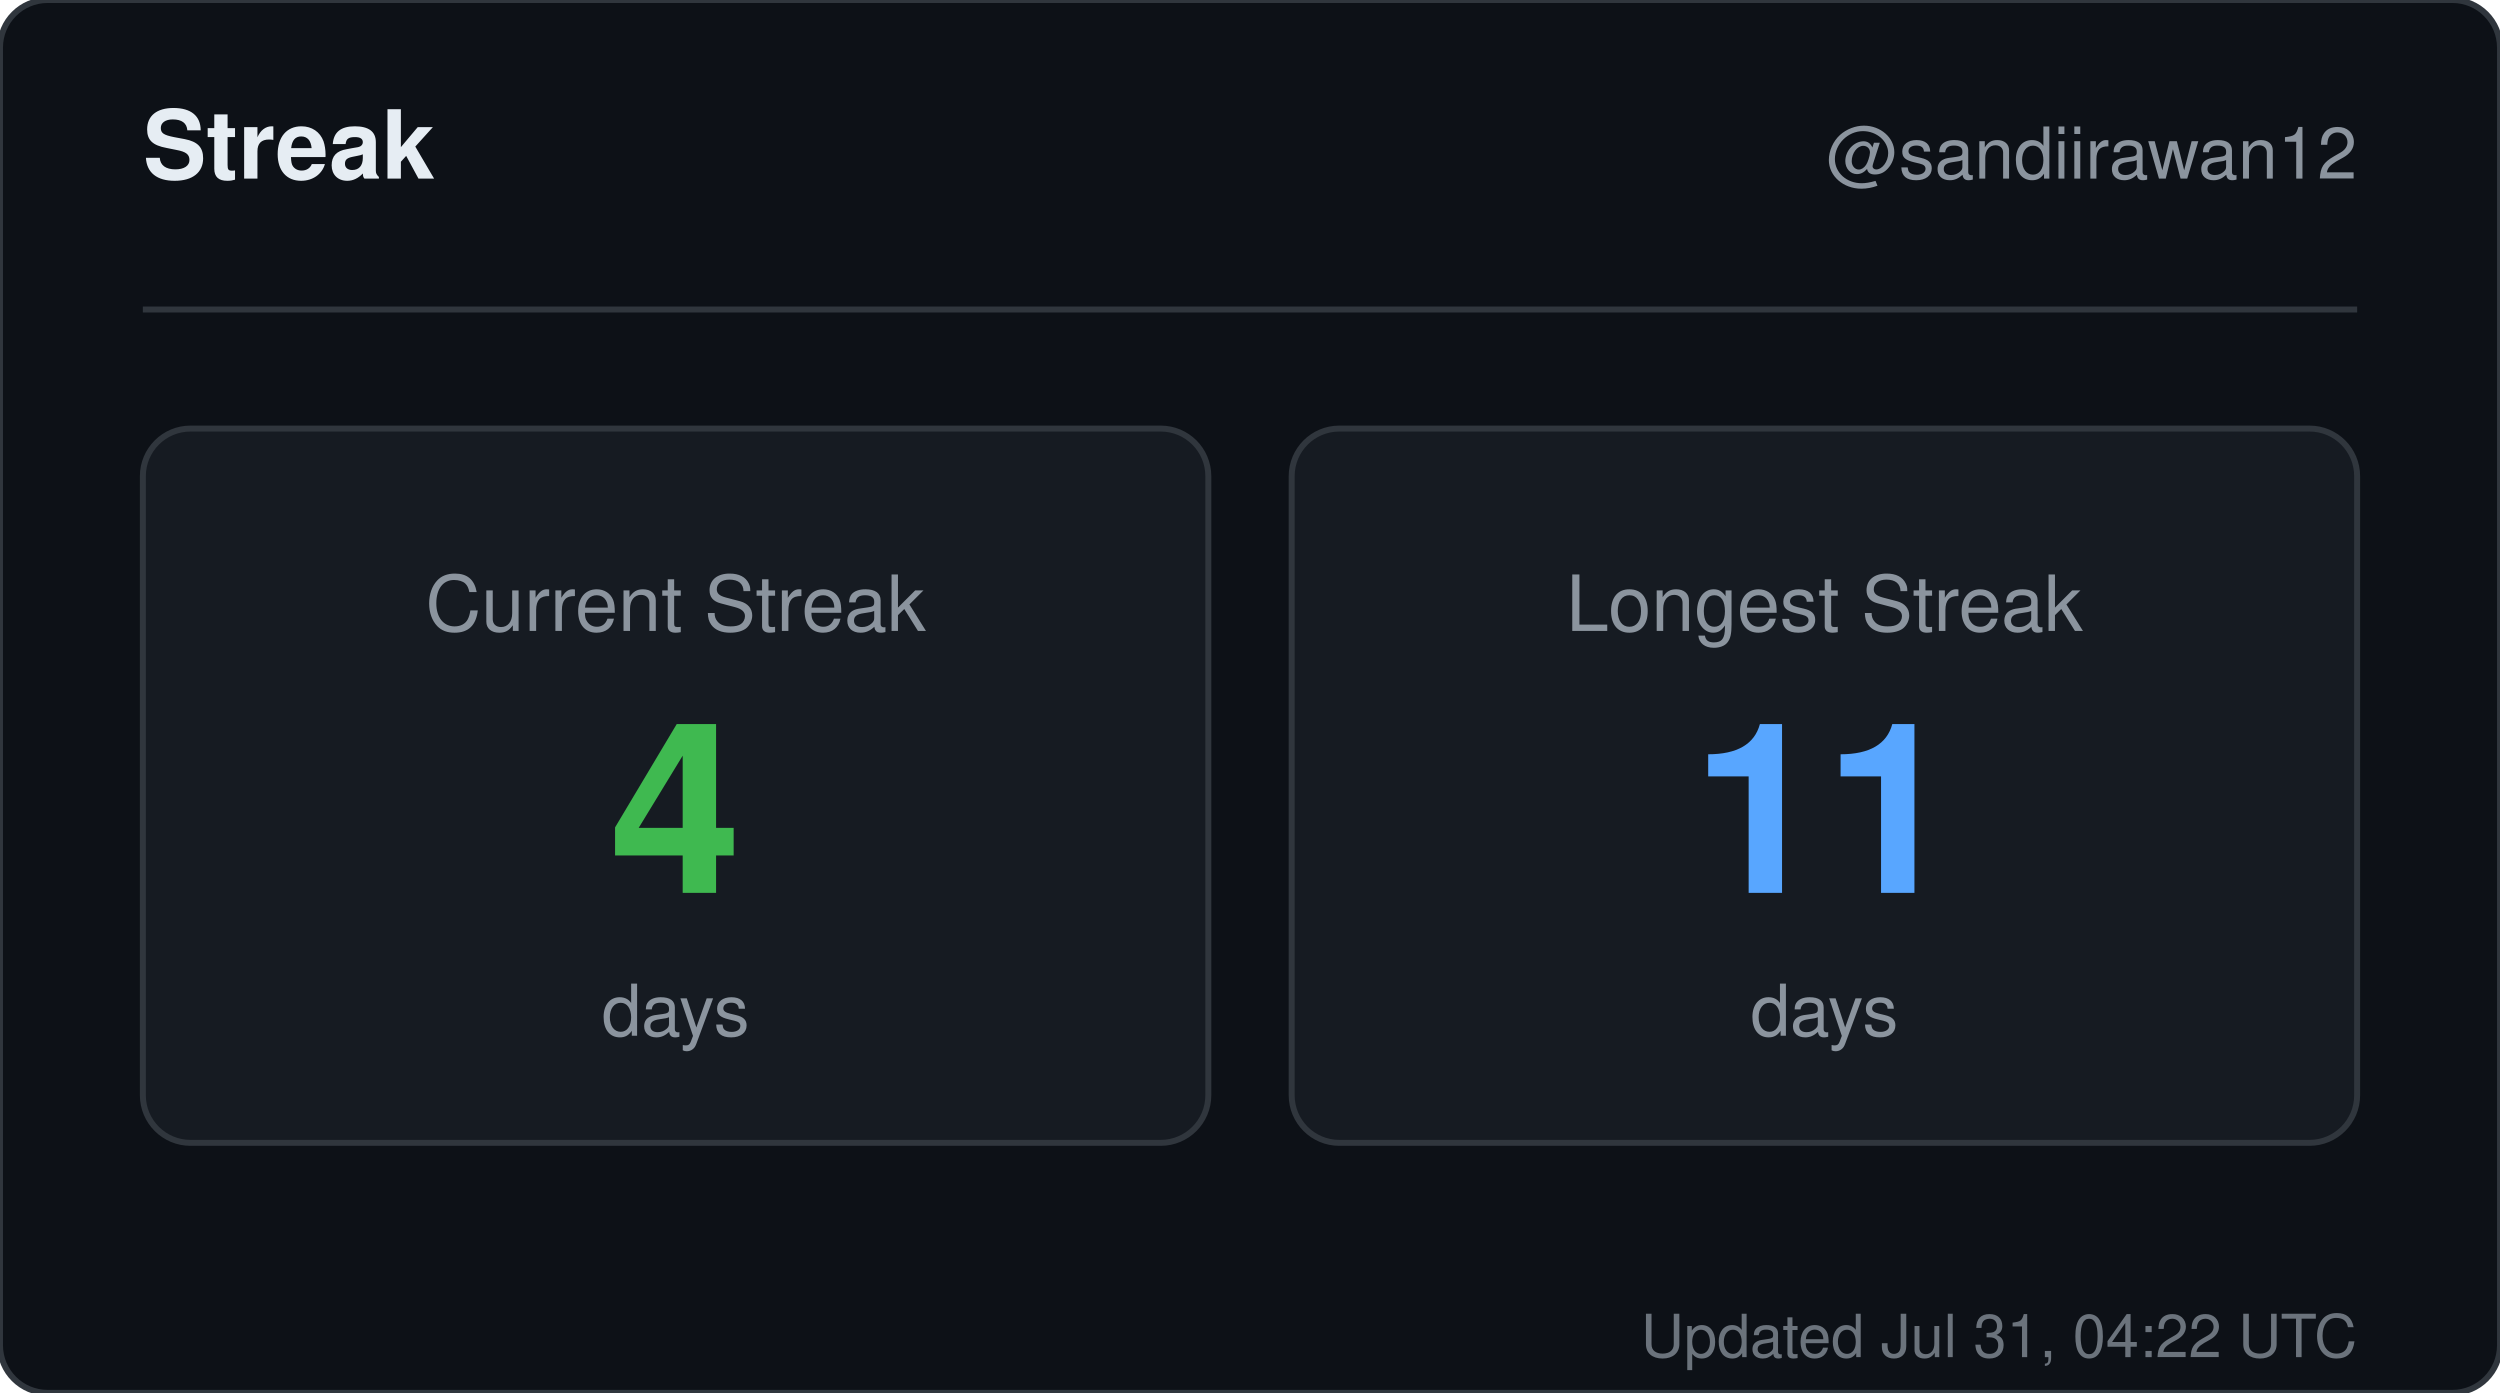
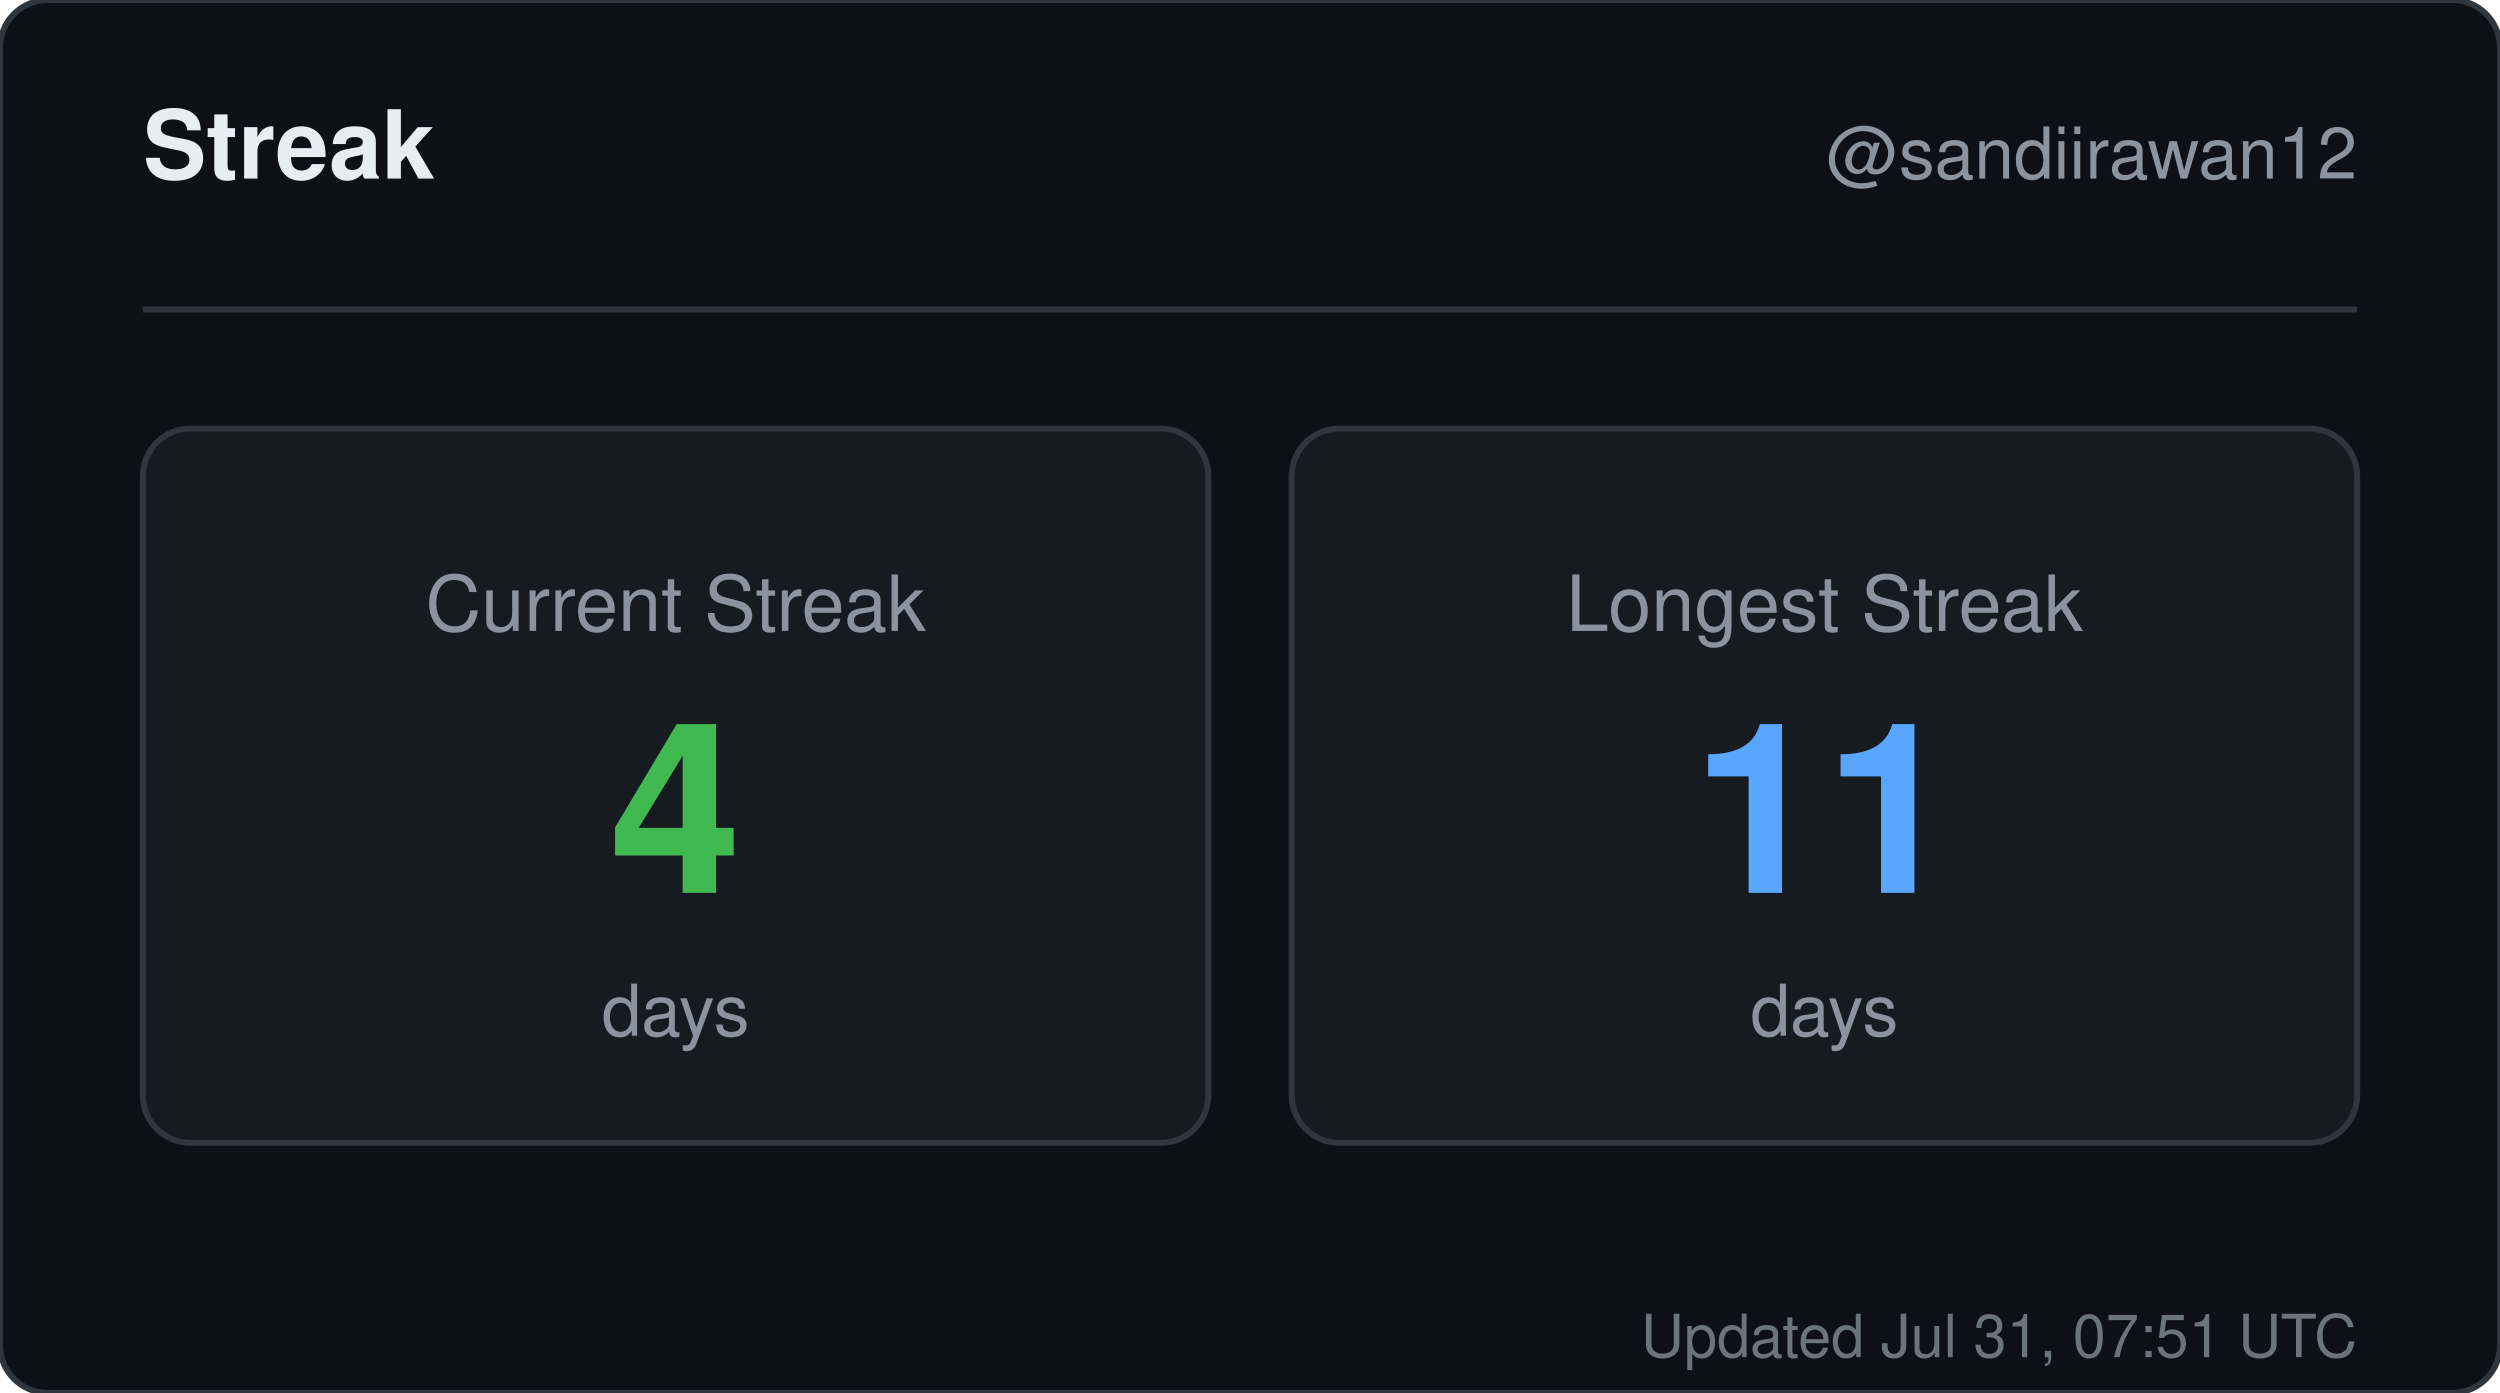
<svg xmlns="http://www.w3.org/2000/svg" width="420" height="234" viewBox="0 0 420 234" role="img" aria-label="Streak for sandiirawan12">
  <rect width="420" height="234" rx="8" fill="#0d1117" stroke="#30363d" />
  <g font-family="-apple-system, BlinkMacSystemFont, Segoe UI, Helvetica, Arial, sans-serif">
    <text x="24" y="30" fill="#e6edf3" font-size="16" font-weight="700">Streak</text>
    <text x="396" y="30" fill="#8b949e" font-size="12" text-anchor="end">@sandiirawan12</text>
    <line x1="24" y1="52" x2="396" y2="52" stroke="#30363d" />
    <rect x="24" y="72" width="179" height="120" rx="8" fill="#161b22" stroke="#30363d" />
    <text x="113.5" y="106" fill="#8b949e" font-size="13" text-anchor="middle">Current Streak</text>
    <text x="113.5" y="150" fill="#3fb950" font-size="40" font-weight="700" text-anchor="middle">4</text>
    <text x="113.5" y="174" fill="#8b949e" font-size="12" text-anchor="middle">days</text>
    <rect x="217" y="72" width="179" height="120" rx="8" fill="#161b22" stroke="#30363d" />
    <text x="306.5" y="106" fill="#8b949e" font-size="13" text-anchor="middle">Longest Streak</text>
    <text x="306.5" y="150" fill="#58a6ff" font-size="40" font-weight="700" text-anchor="middle">11</text>
    <text x="306.5" y="174" fill="#8b949e" font-size="12" text-anchor="middle">days</text>
-     <text x="396" y="228" fill="#8b949e" font-size="10" text-anchor="end" opacity="0.75">Updated Jul 31, 04:22 UTC</text>
+     <text x="396" y="228" fill="#8b949e" font-size="10" text-anchor="end" opacity="0.75">Updated Jul 31, 07:51 UTC</text>
  </g>
</svg>
